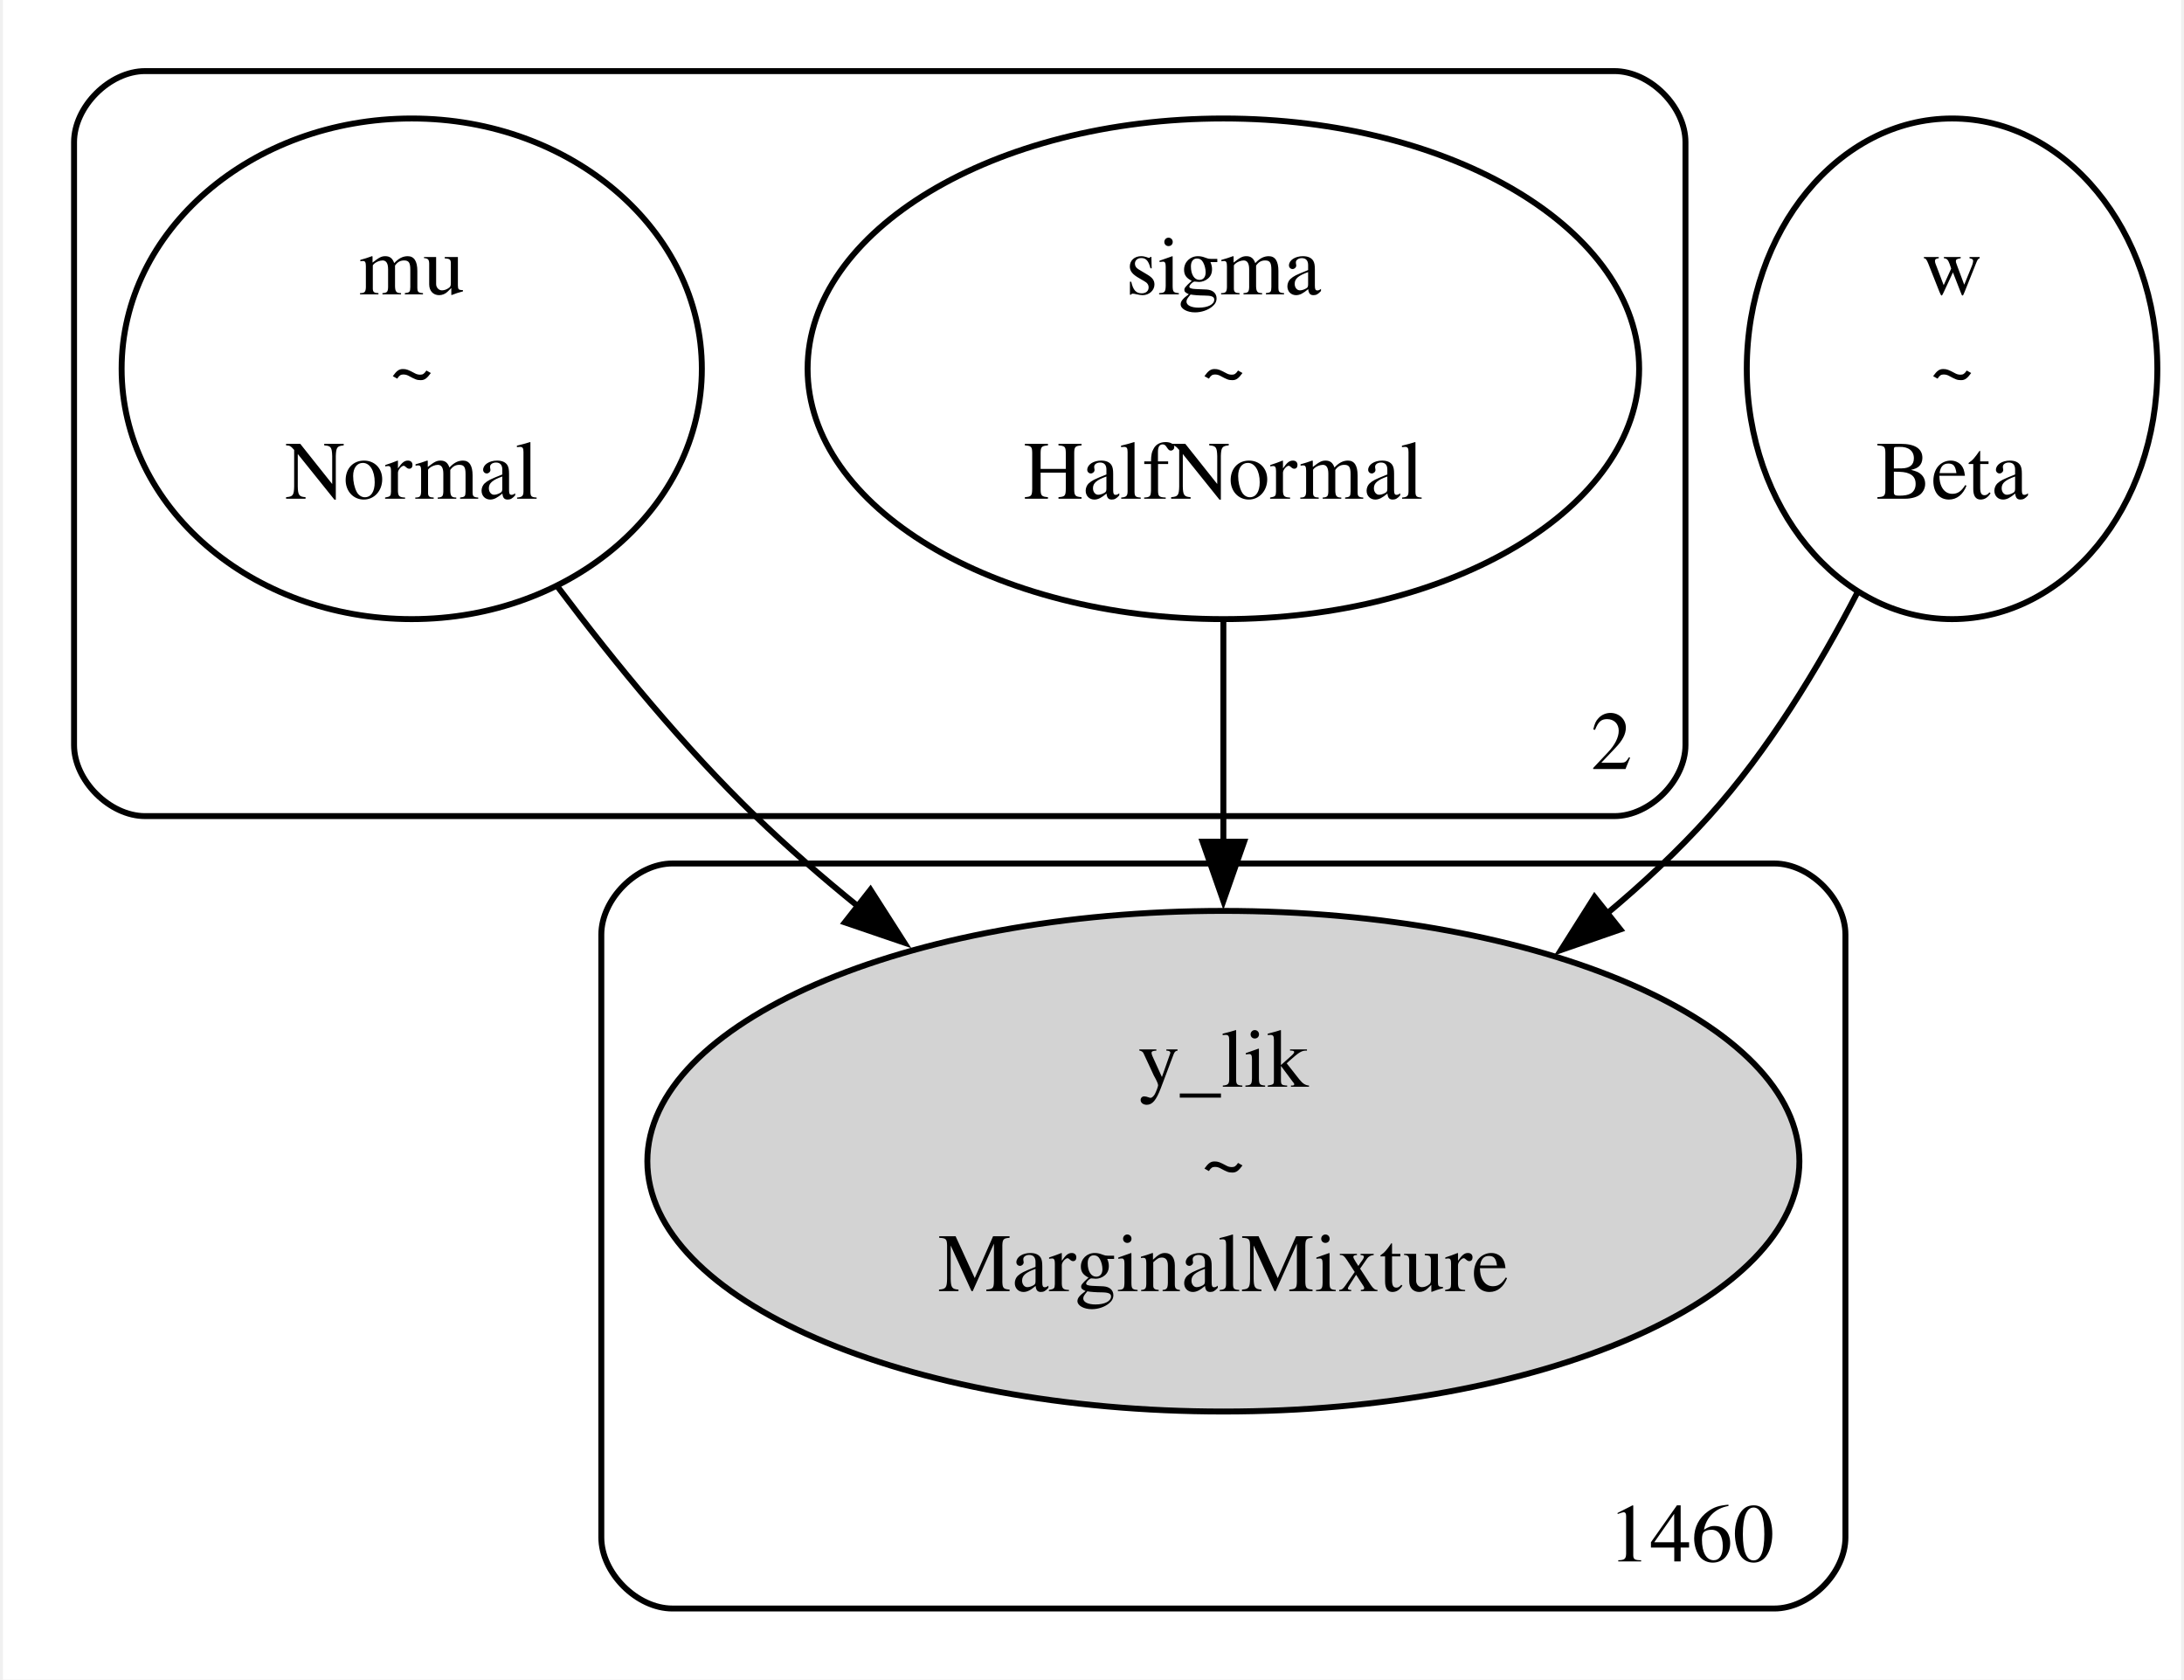
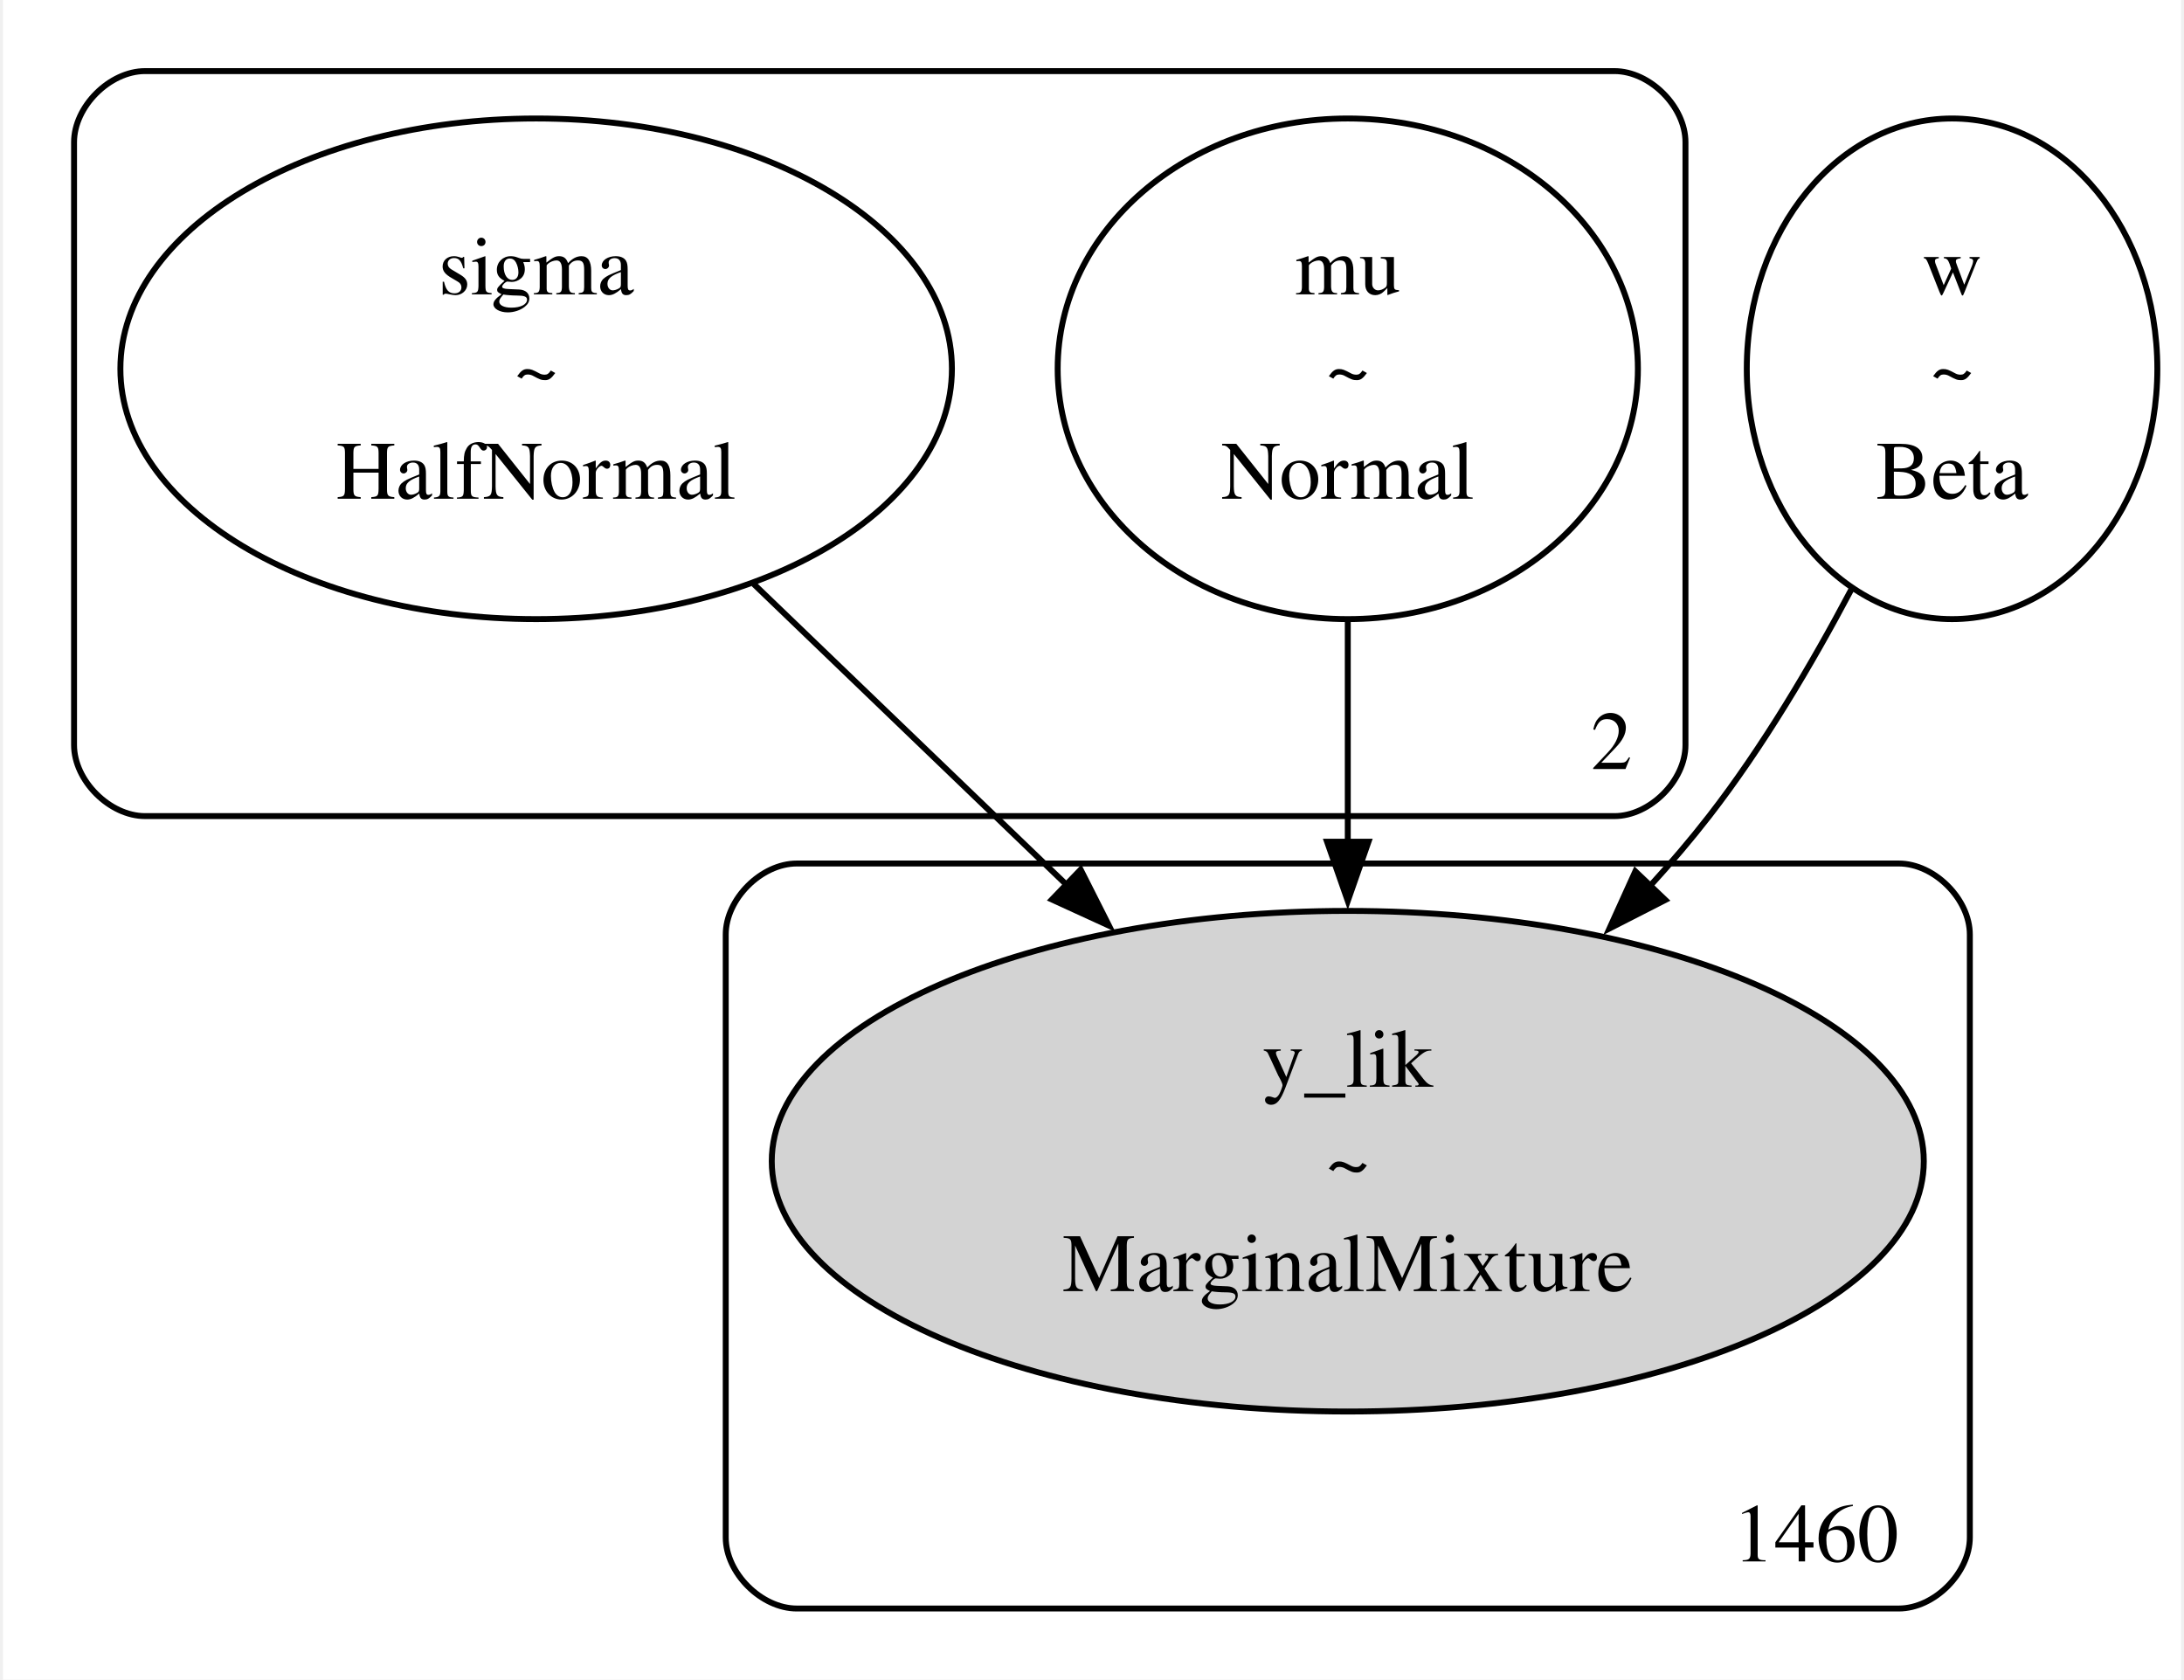
<svg xmlns="http://www.w3.org/2000/svg" width="368pt" height="283pt" viewBox="0.00 0.00 367.65 283.50">
  <g id="graph0" class="graph" transform="scale(1 1) rotate(0) translate(4 279.5)">
    <polygon fill="white" stroke="none" points="-4,4 -4,-279.5 363.65,-279.5 363.65,4 -4,4" />
    <g id="clust1" class="cluster">
      <path fill="none" stroke="black" d="M20,-141.75C20,-141.75 268,-141.75 268,-141.75 274,-141.75 280,-147.75 280,-153.75 280,-153.75 280,-255.5 280,-255.5 280,-261.5 274,-267.5 268,-267.5 268,-267.5 20,-267.5 20,-267.5 14,-267.5 8,-261.5 8,-255.5 8,-255.5 8,-153.75 8,-153.75 8,-147.75 14,-141.75 20,-141.75" />
      <text text-anchor="middle" x="267.5" y="-149.7" font-family="Times,serif" font-size="14.00">2</text>
    </g>
    <g id="clust2" class="cluster">
-       <path fill="none" stroke="black" d="M109,-8C109,-8 295,-8 295,-8 301,-8 307,-14 307,-20 307,-20 307,-121.75 307,-121.75 307,-127.75 301,-133.75 295,-133.75 295,-133.75 109,-133.75 109,-133.75 103,-133.75 97,-127.75 97,-121.75 97,-121.75 97,-20 97,-20 97,-14 103,-8 109,-8" />
-       <text text-anchor="middle" x="281" y="-15.95" font-family="Times,serif" font-size="14.00">1460</text>
+       <path fill="none" stroke="black" d="M130,-8C130,-8 316,-8 316,-8 322,-8 328,-14 328,-20 328,-20 328,-121.75 328,-121.75 328,-127.75 322,-133.75 316,-133.75 316,-133.75 130,-133.75 130,-133.75 124,-133.75 118,-127.75 118,-121.75 118,-121.75 118,-20 118,-20 118,-14 124,-8 130,-8" />
+       <text text-anchor="middle" x="302" y="-15.95" font-family="Times,serif" font-size="14.00">1460</text>
    </g>
    <g id="node1" class="node">
-       <ellipse fill="none" stroke="black" cx="65" cy="-217.25" rx="48.97" ry="42.25" />
-       <text text-anchor="middle" x="65" y="-229.82" font-family="Times,serif" font-size="14.00">mu</text>
-       <text text-anchor="middle" x="65" y="-212.57" font-family="Times,serif" font-size="14.00">~</text>
-       <text text-anchor="middle" x="65" y="-195.32" font-family="Times,serif" font-size="14.00">Normal</text>
+       <ellipse fill="none" stroke="black" cx="86" cy="-217.25" rx="70.18" ry="42.25" />
+       <text text-anchor="middle" x="86" y="-229.82" font-family="Times,serif" font-size="14.00">sigma</text>
+       <text text-anchor="middle" x="86" y="-212.57" font-family="Times,serif" font-size="14.00">~</text>
+       <text text-anchor="middle" x="86" y="-195.32" font-family="Times,serif" font-size="14.00">HalfNormal</text>
    </g>
    <g id="node4" class="node">
-       <ellipse fill="lightgrey" stroke="black" cx="202" cy="-83.5" rx="97.23" ry="42.25" />
-       <text text-anchor="middle" x="202" y="-96.07" font-family="Times,serif" font-size="14.00">y_lik</text>
-       <text text-anchor="middle" x="202" y="-78.82" font-family="Times,serif" font-size="14.00">~</text>
-       <text text-anchor="middle" x="202" y="-61.57" font-family="Times,serif" font-size="14.00">MarginalMixture</text>
+       <ellipse fill="lightgrey" stroke="black" cx="223" cy="-83.5" rx="97.23" ry="42.25" />
+       <text text-anchor="middle" x="223" y="-96.07" font-family="Times,serif" font-size="14.00">y_lik</text>
+       <text text-anchor="middle" x="223" y="-78.82" font-family="Times,serif" font-size="14.00">~</text>
+       <text text-anchor="middle" x="223" y="-61.57" font-family="Times,serif" font-size="14.00">MarginalMixture</text>
    </g>
    <g id="edge2" class="edge">
-       <path fill="none" stroke="black" d="M89.66,-180.42C99.33,-167.55 110.98,-153.37 123,-141.75 128.4,-136.53 134.3,-131.4 140.37,-126.49" />
-       <polygon fill="black" stroke="black" points="142.43,-129.32 148.14,-120.39 138.11,-123.81 142.43,-129.32" />
+       <path fill="none" stroke="black" d="M122.71,-180.94C139.07,-165.21 158.54,-146.49 175.95,-129.75" />
+       <polygon fill="black" stroke="black" points="177.91,-132.72 182.69,-123.26 173.06,-127.67 177.91,-132.72" />
    </g>
    <g id="node2" class="node">
-       <ellipse fill="none" stroke="black" cx="202" cy="-217.25" rx="70.18" ry="42.25" />
-       <text text-anchor="middle" x="202" y="-229.82" font-family="Times,serif" font-size="14.00">sigma</text>
-       <text text-anchor="middle" x="202" y="-212.57" font-family="Times,serif" font-size="14.00">~</text>
-       <text text-anchor="middle" x="202" y="-195.32" font-family="Times,serif" font-size="14.00">HalfNormal</text>
+       <ellipse fill="none" stroke="black" cx="223" cy="-217.25" rx="48.97" ry="42.25" />
+       <text text-anchor="middle" x="223" y="-229.82" font-family="Times,serif" font-size="14.00">mu</text>
+       <text text-anchor="middle" x="223" y="-212.57" font-family="Times,serif" font-size="14.00">~</text>
+       <text text-anchor="middle" x="223" y="-195.32" font-family="Times,serif" font-size="14.00">Normal</text>
    </g>
-     <g id="edge3" class="edge">
-       <path fill="none" stroke="black" d="M202,-174.56C202,-162.67 202,-149.56 202,-137.11" />
-       <polygon fill="black" stroke="black" points="205.5,-137.43 202,-127.43 198.5,-137.43 205.5,-137.43" />
+     <g id="edge1" class="edge">
+       <path fill="none" stroke="black" d="M223,-174.56C223,-162.67 223,-149.56 223,-137.11" />
+       <polygon fill="black" stroke="black" points="226.5,-137.43 223,-127.43 219.5,-137.43 226.5,-137.43" />
    </g>
    <g id="node3" class="node">
      <ellipse fill="none" stroke="black" cx="325" cy="-217.25" rx="34.65" ry="42.25" />
      <text text-anchor="middle" x="325" y="-229.82" font-family="Times,serif" font-size="14.00">w</text>
      <text text-anchor="middle" x="325" y="-212.57" font-family="Times,serif" font-size="14.00">~</text>
      <text text-anchor="middle" x="325" y="-195.32" font-family="Times,serif" font-size="14.00">Beta</text>
    </g>
-     <g id="edge1" class="edge">
-       <path fill="none" stroke="black" d="M309.07,-179.58C302.45,-166.77 293.97,-152.84 284,-141.75 278.73,-135.89 272.76,-130.31 266.49,-125.09" />
-       <polygon fill="black" stroke="black" points="269,-122.62 258.99,-119.15 264.65,-128.1 269,-122.62" />
+     <g id="edge3" class="edge">
+       <path fill="none" stroke="black" d="M307.97,-179.96C301.29,-167.33 293.05,-153.41 284,-141.75 280.91,-137.77 277.54,-133.82 274.02,-129.96" />
+       <polygon fill="black" stroke="black" points="276.6,-127.6 267.17,-122.78 271.54,-132.43 276.6,-127.6" />
    </g>
  </g>
</svg>
